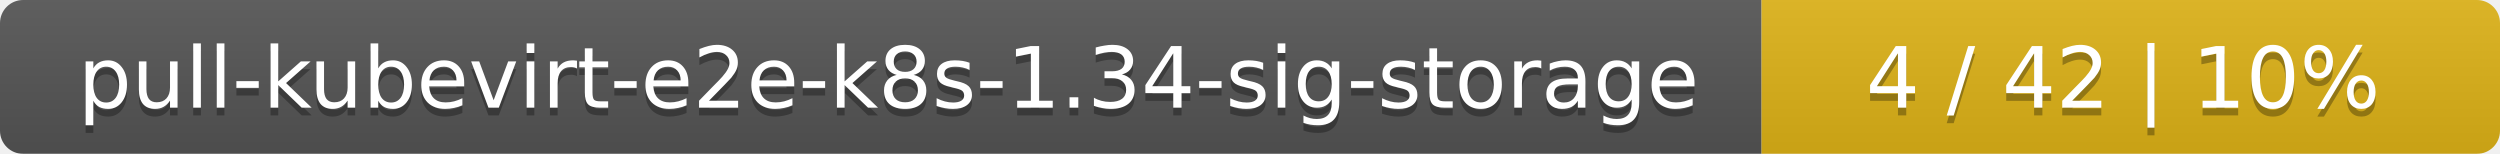
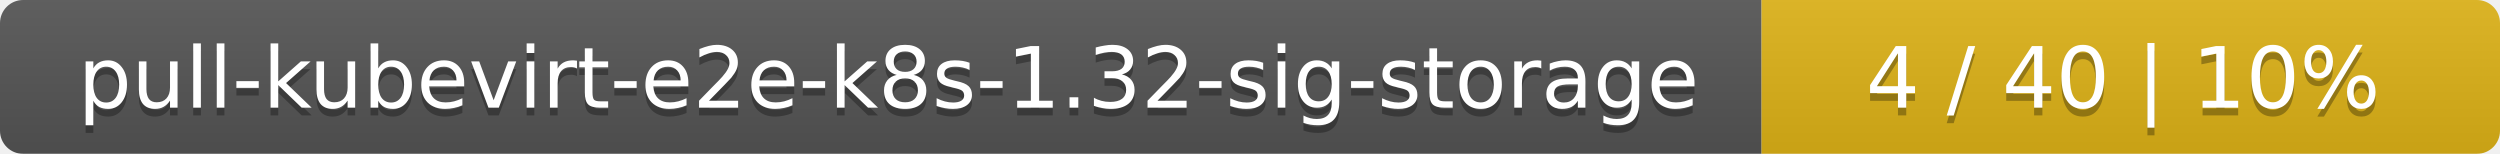
<svg xmlns="http://www.w3.org/2000/svg" width="325" height="20">
  <linearGradient id="smooth" x2="0" y2="100%">
    <stop offset="0" stop-color="#bbb" stop-opacity=".1" />
    <stop offset="1" stop-opacity=".1" />
  </linearGradient>
  <mask id="round">
    <rect width="325" height="20" rx="3" fill="#fff" />
  </mask>
  <g mask="url(#round)">
    <rect width="229" height="20" fill="#555" />
    <rect x="229" width="96" height="20" fill="#dfb317" />
    <rect width="325" height="20" fill="url(#smooth)" />
  </g>
  <g fill="#fff" text-anchor="middle" font-family="DejaVu Sans,Verdana,Geneva,sans-serif" font-size="11">
-     <text x="115.5" y="15" fill="#010101" fill-opacity=".3">pull-kubevirt-e2e-k8s-1.34-sig-storage</text>
-     <text x="115.5" y="14">pull-kubevirt-e2e-k8s-1.34-sig-storage</text>
-     <text x="276" y="15" fill="#010101" fill-opacity=".3">4 / 42    |    10%</text>
-     <text x="276" y="14">4 / 42    |    10%</text>
+     <text x="115.5" y="15" fill="#010101" fill-opacity=".3">pull-kubevirt-e2e-k8s-1.32-sig-storage</text>
+     <text x="115.5" y="14">pull-kubevirt-e2e-k8s-1.32-sig-storage</text>
+     <text x="276" y="15" fill="#010101" fill-opacity=".3">4 / 40    |    10%</text>
+     <text x="276" y="14">4 / 40    |    10%</text>
  </g>
</svg>
